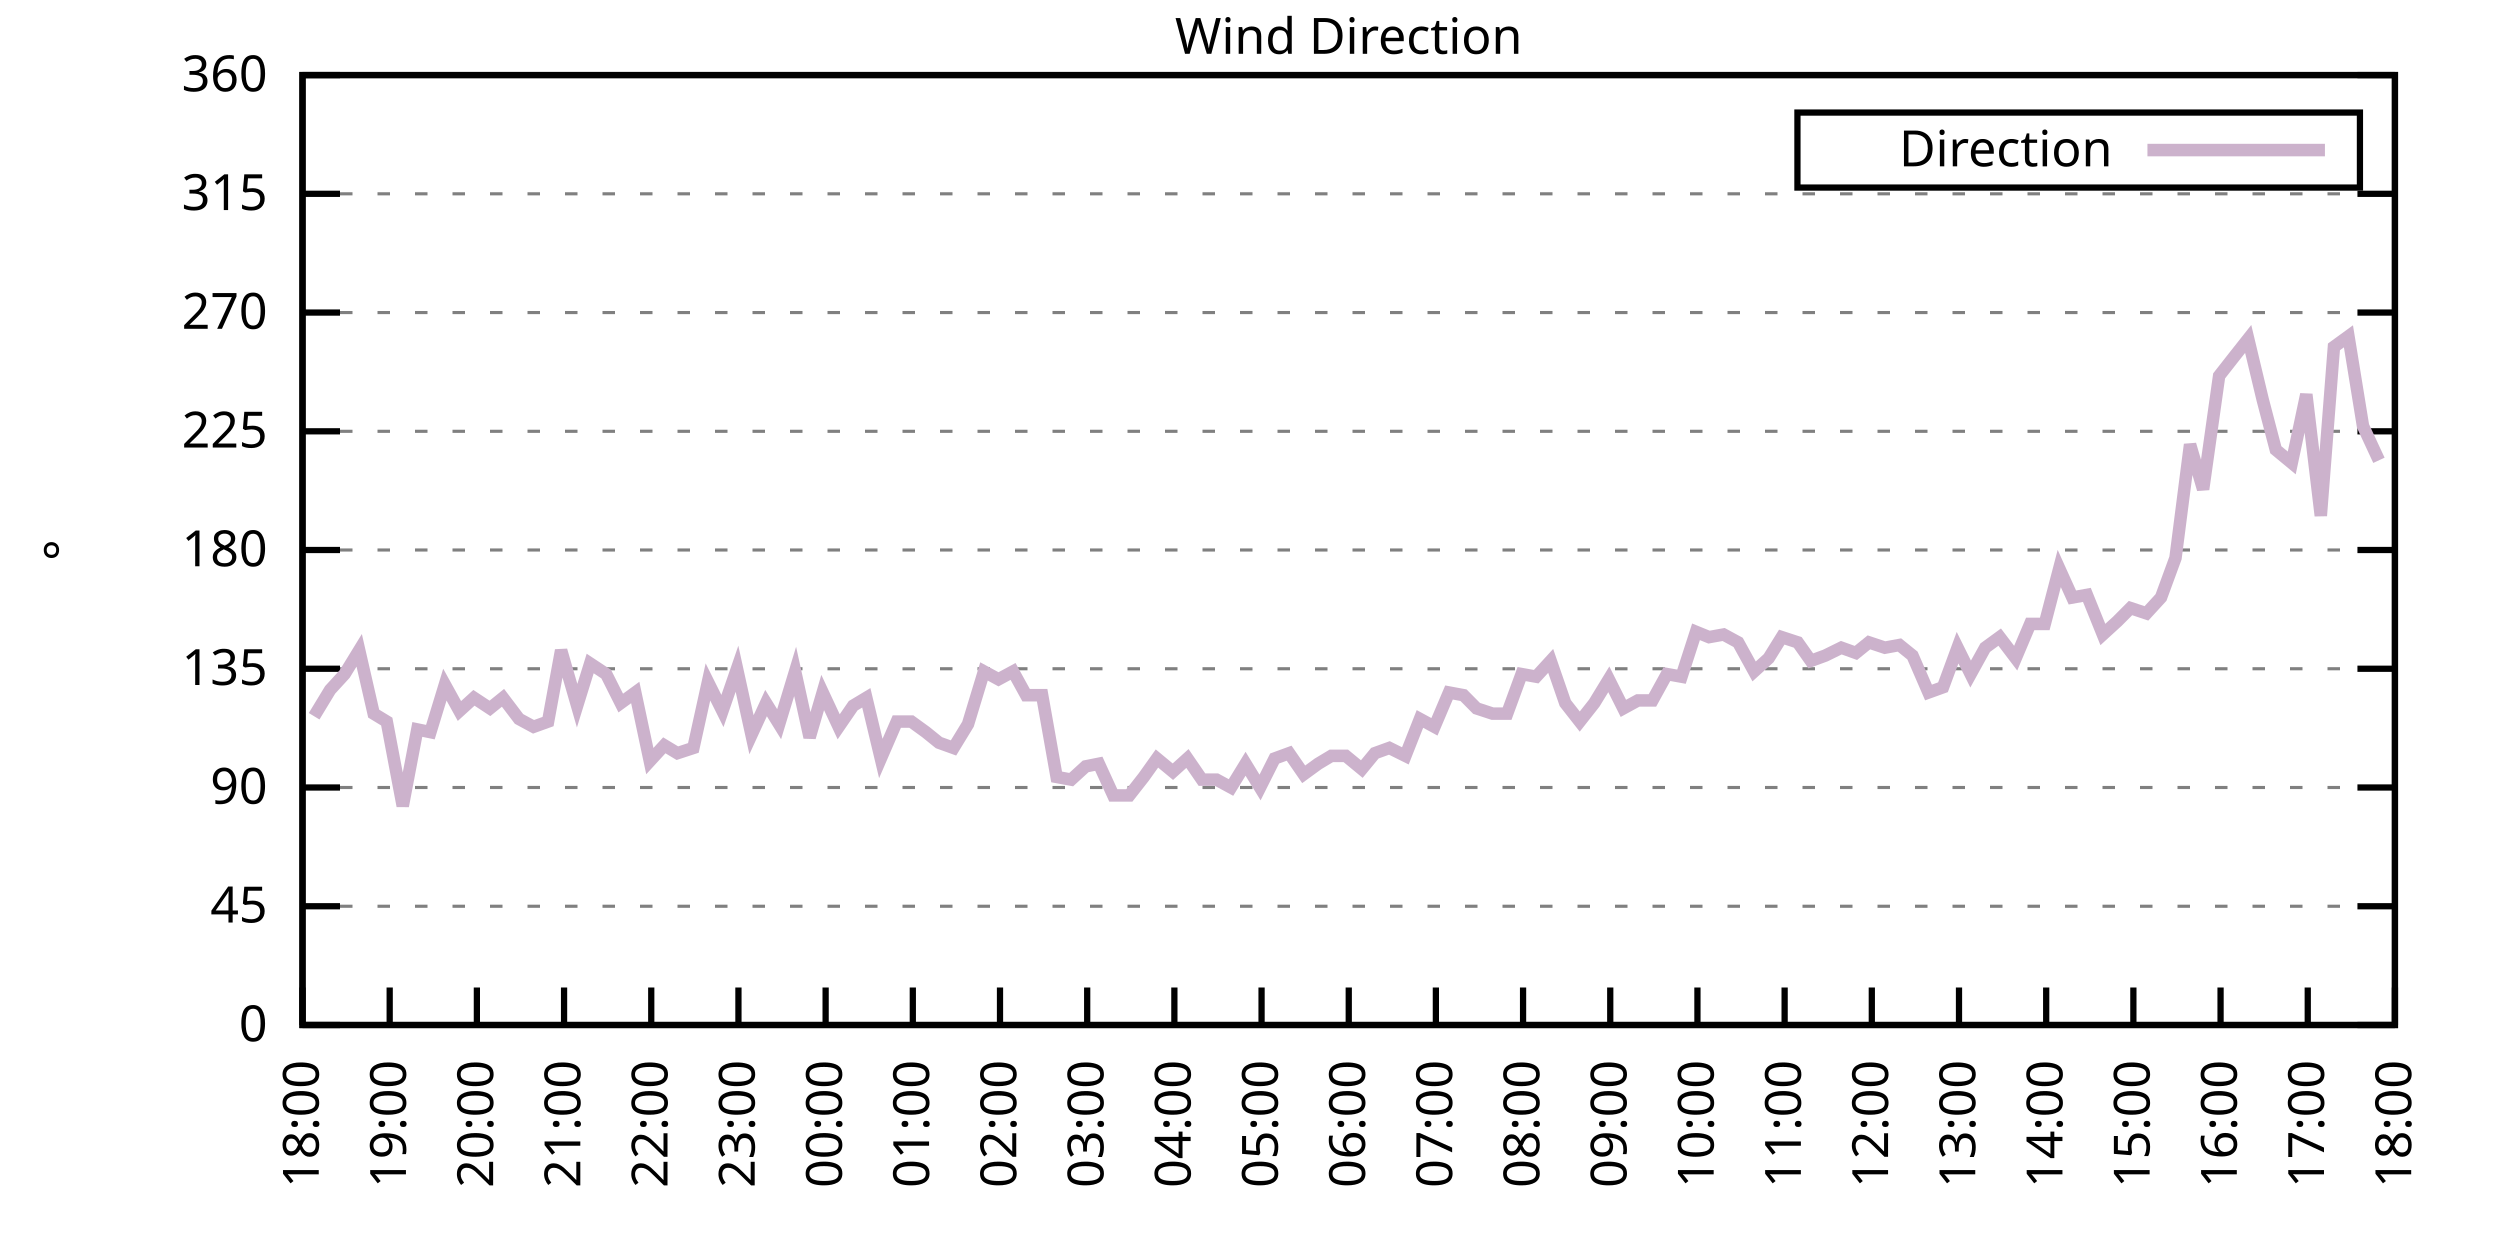
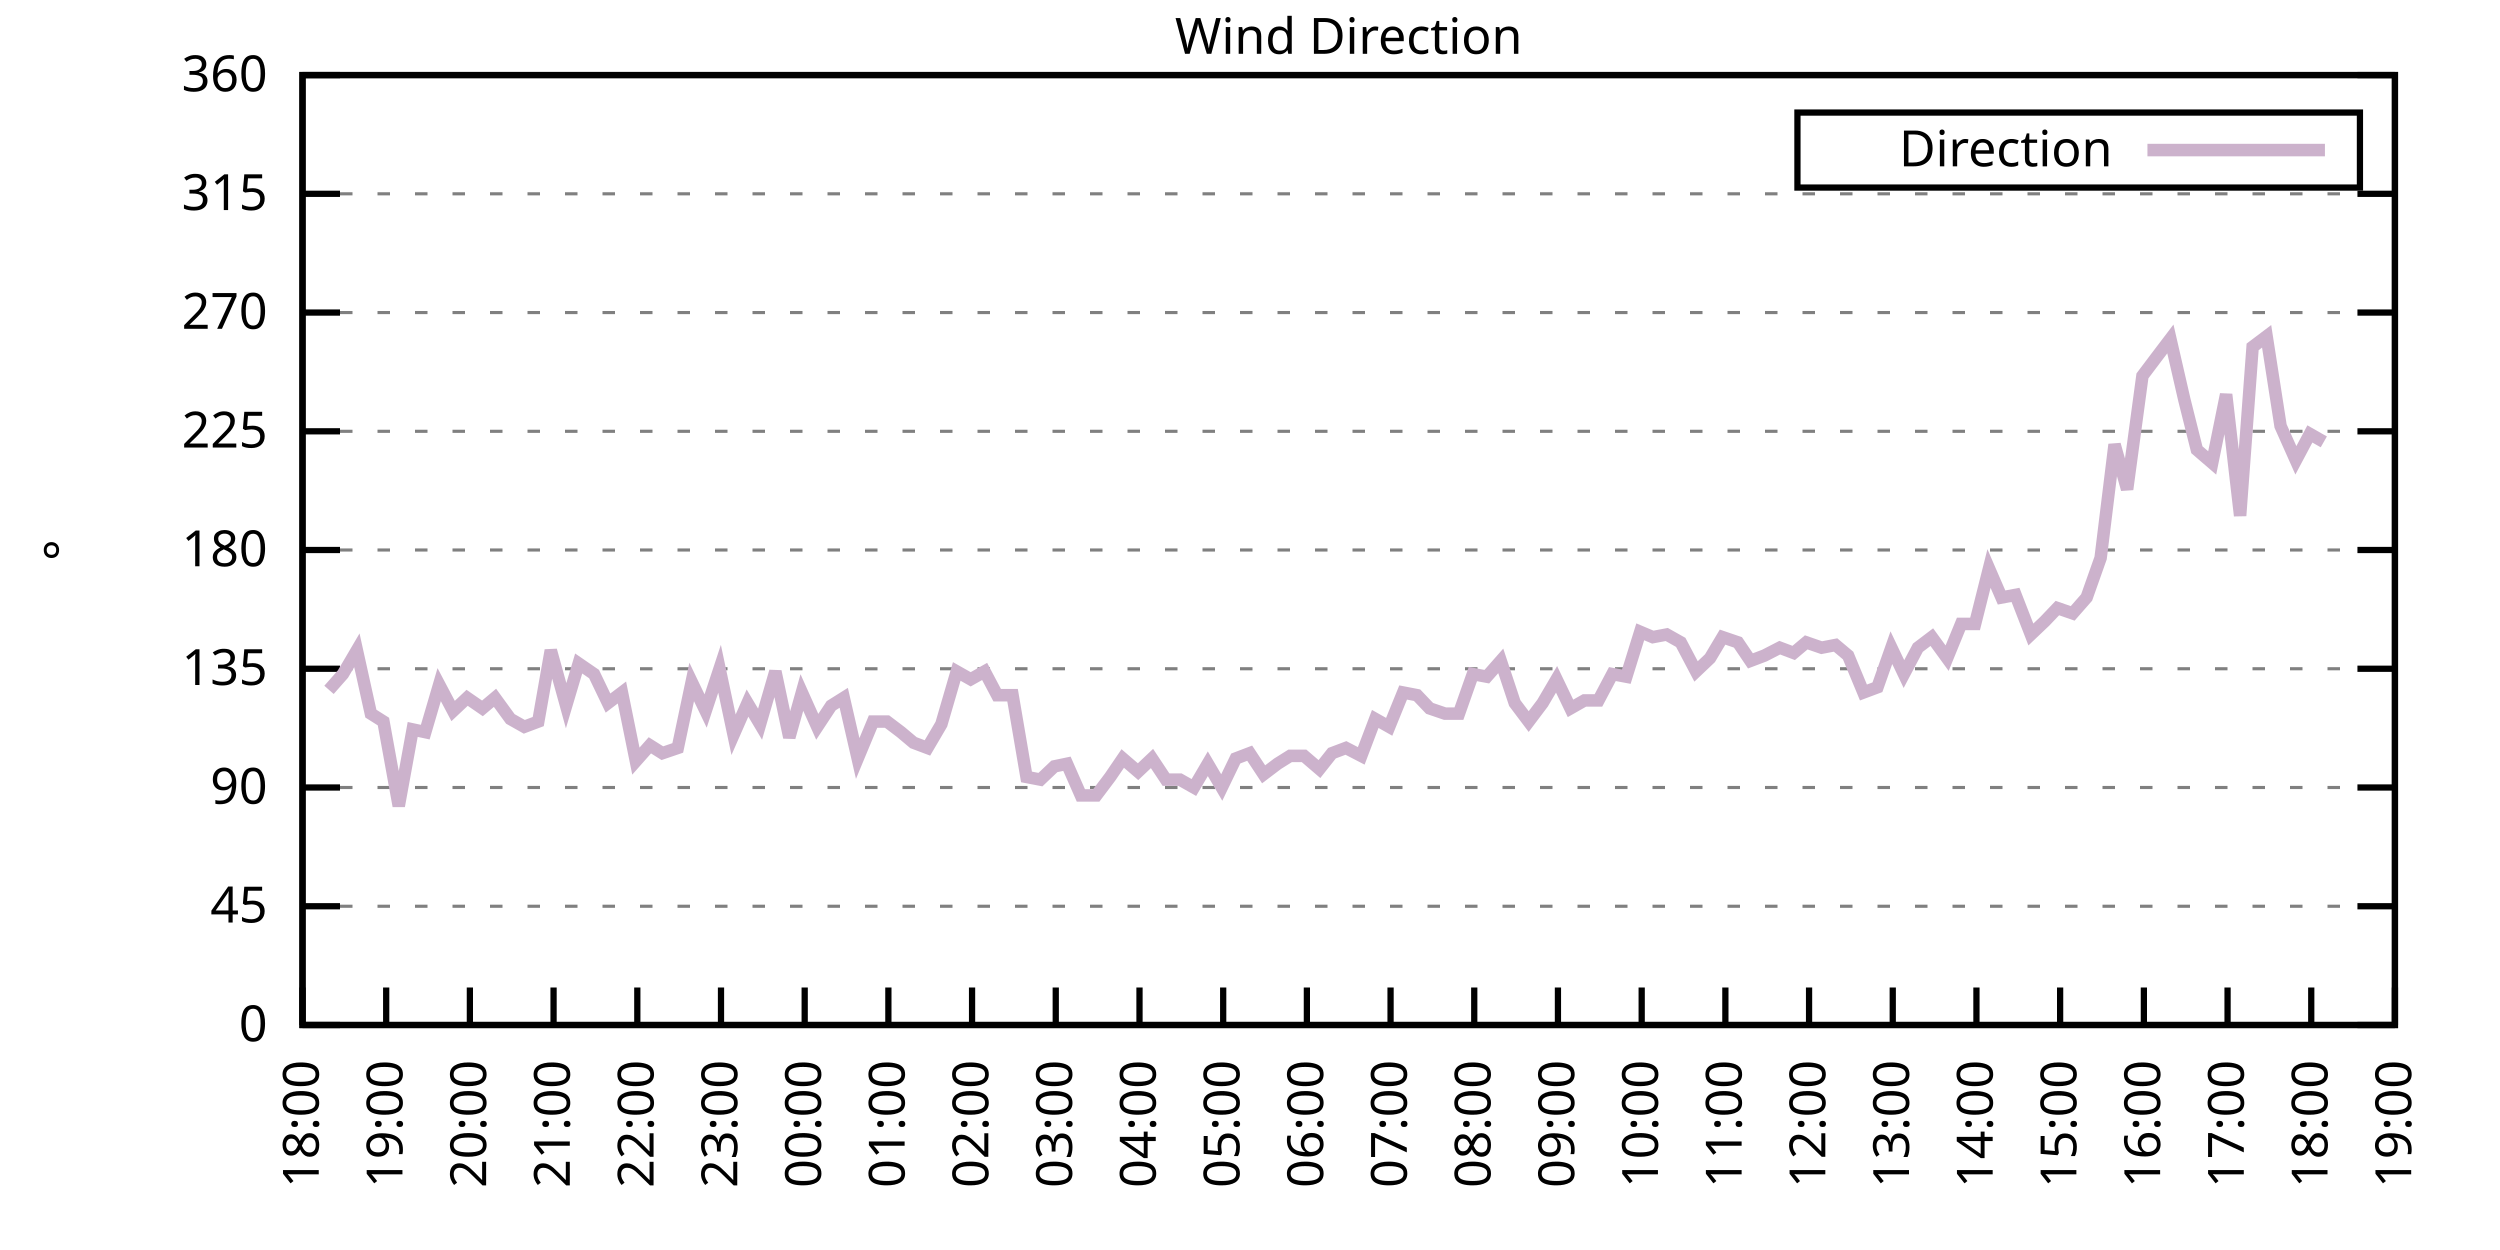
<svg xmlns="http://www.w3.org/2000/svg" xmlns:xlink="http://www.w3.org/1999/xlink" width="400" height="200" viewBox="0 0 400 200">
  <g id="gnuplot_canvas">
    <rect x="0" y="0" width="400" height="200" fill="none" />
    <defs>
      <circle id="gpDot" r="0.5" stroke-width="0.5" stroke="currentColor" />
      <path id="gpPt0" stroke-width="0.333" stroke="currentColor" d="M-1,0 h2 M0,-1 v2" />
      <path id="gpPt1" stroke-width="0.333" stroke="currentColor" d="M-1,-1 L1,1 M1,-1 L-1,1" />
      <path id="gpPt2" stroke-width="0.333" stroke="currentColor" d="M-1,0 L1,0 M0,-1 L0,1 M-1,-1 L1,1 M-1,1 L1,-1" />
      <rect id="gpPt3" stroke-width="0.333" stroke="currentColor" x="-1" y="-1" width="2" height="2" />
      <rect id="gpPt4" stroke-width="0.333" stroke="currentColor" fill="currentColor" x="-1" y="-1" width="2" height="2" />
      <circle id="gpPt5" stroke-width="0.333" stroke="currentColor" cx="0" cy="0" r="1" />
      <use xlink:href="#gpPt5" id="gpPt6" fill="currentColor" stroke="none" />
      <path id="gpPt7" stroke-width="0.333" stroke="currentColor" d="M0,-1.33 L-1.33,0.67 L1.33,0.67 z" />
      <use xlink:href="#gpPt7" id="gpPt8" fill="currentColor" stroke="none" />
      <use xlink:href="#gpPt7" id="gpPt9" stroke="currentColor" transform="rotate(180)" />
      <use xlink:href="#gpPt9" id="gpPt10" fill="currentColor" stroke="none" />
      <use xlink:href="#gpPt3" id="gpPt11" stroke="currentColor" transform="rotate(45)" />
      <use xlink:href="#gpPt11" id="gpPt12" fill="currentColor" stroke="none" />
      <path id="gpPt13" stroke-width="0.333" stroke="currentColor" d="M0,1.330 L1.265,0.411 L0.782,-1.067 L-0.782,-1.076 L-1.265,0.411 z" />
      <use xlink:href="#gpPt13" id="gpPt14" fill="currentColor" stroke="none" />
      <filter id="textbox" filterUnits="objectBoundingBox" x="0" y="0" height="1" width="1">
        <feFlood flood-color="white" flood-opacity="1" result="bgnd" />
        <feComposite in="SourceGraphic" in2="bgnd" operator="atop" />
      </filter>
      <filter id="greybox" filterUnits="objectBoundingBox" x="0" y="0" height="1" width="1">
        <feFlood flood-color="lightgrey" flood-opacity="1" result="grey" />
        <feComposite in="SourceGraphic" in2="grey" operator="atop" />
      </filter>
    </defs>
    <g fill="none" color="white" stroke="currentColor" stroke-width="1.00" stroke-linecap="butt" stroke-linejoin="miter">
</g>
    <g fill="none" color="black" stroke="currentColor" stroke-width="1.00" stroke-linecap="butt" stroke-linejoin="miter">
      <g stroke="none" shape-rendering="crispEdges">
        <polygon fill="rgb(255, 255, 255)" points="48.40,164.00 383.18,164.00 383.18,12.02 48.40,12.02 " />
      </g>
    </g>
    <g fill="none" color="black" stroke="currentColor" stroke-width="1.00" stroke-linecap="butt" stroke-linejoin="miter">
</g>
    <g fill="none" color="black" stroke="black" stroke-width="0.50" stroke-linecap="butt" stroke-linejoin="miter">
</g>
    <g fill="none" color="gray" stroke="currentColor" stroke-width="0.50" stroke-linecap="butt" stroke-linejoin="miter">
      <path stroke="gray" stroke-dasharray="2,4" class="gridline" d="M48.40,164.00 L383.19,164.00  " />
    </g>
    <g fill="none" color="gray" stroke="gray" stroke-width="1.00" stroke-linecap="butt" stroke-linejoin="miter">
</g>
    <g fill="none" color="black" stroke="currentColor" stroke-width="1.00" stroke-linecap="butt" stroke-linejoin="miter">
      <path stroke="black" d="M48.40,164.00 L54.40,164.00 M383.19,164.00 L377.19,164.00  " />
      <g transform="translate(42.80,166.60)" stroke="none" fill="black" font-family="Sans" font-size="8.00" text-anchor="end">
        <text>
          <tspan font-family="Sans"> 0</tspan>
        </text>
      </g>
    </g>
    <g fill="none" color="black" stroke="currentColor" stroke-width="1.00" stroke-linecap="butt" stroke-linejoin="miter">
</g>
    <g fill="none" color="black" stroke="black" stroke-width="0.50" stroke-linecap="butt" stroke-linejoin="miter">
</g>
    <g fill="none" color="gray" stroke="currentColor" stroke-width="0.50" stroke-linecap="butt" stroke-linejoin="miter">
      <path stroke="gray" stroke-dasharray="2,4" class="gridline" d="M48.40,145.00 L383.19,145.00  " />
    </g>
    <g fill="none" color="gray" stroke="gray" stroke-width="1.00" stroke-linecap="butt" stroke-linejoin="miter">
</g>
    <g fill="none" color="black" stroke="currentColor" stroke-width="1.00" stroke-linecap="butt" stroke-linejoin="miter">
      <path stroke="black" d="M48.40,145.00 L54.40,145.00 M383.19,145.00 L377.19,145.00  " />
      <g transform="translate(42.80,147.60)" stroke="none" fill="black" font-family="Sans" font-size="8.00" text-anchor="end">
        <text>
          <tspan font-family="Sans"> 45</tspan>
        </text>
      </g>
    </g>
    <g fill="none" color="black" stroke="currentColor" stroke-width="1.00" stroke-linecap="butt" stroke-linejoin="miter">
</g>
    <g fill="none" color="black" stroke="black" stroke-width="0.50" stroke-linecap="butt" stroke-linejoin="miter">
</g>
    <g fill="none" color="gray" stroke="currentColor" stroke-width="0.50" stroke-linecap="butt" stroke-linejoin="miter">
      <path stroke="gray" stroke-dasharray="2,4" class="gridline" d="M48.40,126.00 L383.19,126.00  " />
    </g>
    <g fill="none" color="gray" stroke="gray" stroke-width="1.00" stroke-linecap="butt" stroke-linejoin="miter">
</g>
    <g fill="none" color="black" stroke="currentColor" stroke-width="1.00" stroke-linecap="butt" stroke-linejoin="miter">
      <path stroke="black" d="M48.40,126.00 L54.40,126.00 M383.19,126.00 L377.19,126.00  " />
      <g transform="translate(42.80,128.60)" stroke="none" fill="black" font-family="Sans" font-size="8.00" text-anchor="end">
        <text>
          <tspan font-family="Sans"> 90</tspan>
        </text>
      </g>
    </g>
    <g fill="none" color="black" stroke="currentColor" stroke-width="1.00" stroke-linecap="butt" stroke-linejoin="miter">
</g>
    <g fill="none" color="black" stroke="black" stroke-width="0.50" stroke-linecap="butt" stroke-linejoin="miter">
</g>
    <g fill="none" color="gray" stroke="currentColor" stroke-width="0.50" stroke-linecap="butt" stroke-linejoin="miter">
      <path stroke="gray" stroke-dasharray="2,4" class="gridline" d="M48.40,107.00 L383.19,107.00  " />
    </g>
    <g fill="none" color="gray" stroke="gray" stroke-width="1.00" stroke-linecap="butt" stroke-linejoin="miter">
</g>
    <g fill="none" color="black" stroke="currentColor" stroke-width="1.00" stroke-linecap="butt" stroke-linejoin="miter">
      <path stroke="black" d="M48.40,107.00 L54.40,107.00 M383.19,107.00 L377.19,107.00  " />
      <g transform="translate(42.80,109.60)" stroke="none" fill="black" font-family="Sans" font-size="8.00" text-anchor="end">
        <text>
          <tspan font-family="Sans"> 135</tspan>
        </text>
      </g>
    </g>
    <g fill="none" color="black" stroke="currentColor" stroke-width="1.00" stroke-linecap="butt" stroke-linejoin="miter">
</g>
    <g fill="none" color="black" stroke="black" stroke-width="0.50" stroke-linecap="butt" stroke-linejoin="miter">
</g>
    <g fill="none" color="gray" stroke="currentColor" stroke-width="0.50" stroke-linecap="butt" stroke-linejoin="miter">
      <path stroke="gray" stroke-dasharray="2,4" class="gridline" d="M48.40,88.00 L383.19,88.00  " />
    </g>
    <g fill="none" color="gray" stroke="gray" stroke-width="1.00" stroke-linecap="butt" stroke-linejoin="miter">
</g>
    <g fill="none" color="black" stroke="currentColor" stroke-width="1.00" stroke-linecap="butt" stroke-linejoin="miter">
      <path stroke="black" d="M48.40,88.00 L54.40,88.00 M383.19,88.00 L377.19,88.00  " />
      <g transform="translate(42.80,90.60)" stroke="none" fill="black" font-family="Sans" font-size="8.00" text-anchor="end">
        <text>
          <tspan font-family="Sans"> 180</tspan>
        </text>
      </g>
    </g>
    <g fill="none" color="black" stroke="currentColor" stroke-width="1.00" stroke-linecap="butt" stroke-linejoin="miter">
</g>
    <g fill="none" color="black" stroke="black" stroke-width="0.50" stroke-linecap="butt" stroke-linejoin="miter">
</g>
    <g fill="none" color="gray" stroke="currentColor" stroke-width="0.50" stroke-linecap="butt" stroke-linejoin="miter">
      <path stroke="gray" stroke-dasharray="2,4" class="gridline" d="M48.40,69.01 L383.19,69.01  " />
    </g>
    <g fill="none" color="gray" stroke="gray" stroke-width="1.00" stroke-linecap="butt" stroke-linejoin="miter">
</g>
    <g fill="none" color="black" stroke="currentColor" stroke-width="1.00" stroke-linecap="butt" stroke-linejoin="miter">
      <path stroke="black" d="M48.40,69.01 L54.40,69.01 M383.19,69.01 L377.19,69.01  " />
      <g transform="translate(42.80,71.61)" stroke="none" fill="black" font-family="Sans" font-size="8.00" text-anchor="end">
        <text>
          <tspan font-family="Sans"> 225</tspan>
        </text>
      </g>
    </g>
    <g fill="none" color="black" stroke="currentColor" stroke-width="1.00" stroke-linecap="butt" stroke-linejoin="miter">
</g>
    <g fill="none" color="black" stroke="black" stroke-width="0.50" stroke-linecap="butt" stroke-linejoin="miter">
</g>
    <g fill="none" color="gray" stroke="currentColor" stroke-width="0.50" stroke-linecap="butt" stroke-linejoin="miter">
      <path stroke="gray" stroke-dasharray="2,4" class="gridline" d="M48.40,50.01 L383.19,50.01  " />
    </g>
    <g fill="none" color="gray" stroke="gray" stroke-width="1.00" stroke-linecap="butt" stroke-linejoin="miter">
</g>
    <g fill="none" color="black" stroke="currentColor" stroke-width="1.00" stroke-linecap="butt" stroke-linejoin="miter">
      <path stroke="black" d="M48.40,50.01 L54.40,50.01 M383.19,50.01 L377.19,50.01  " />
      <g transform="translate(42.80,52.61)" stroke="none" fill="black" font-family="Sans" font-size="8.00" text-anchor="end">
        <text>
          <tspan font-family="Sans"> 270</tspan>
        </text>
      </g>
    </g>
    <g fill="none" color="black" stroke="currentColor" stroke-width="1.00" stroke-linecap="butt" stroke-linejoin="miter">
</g>
    <g fill="none" color="black" stroke="black" stroke-width="0.50" stroke-linecap="butt" stroke-linejoin="miter">
</g>
    <g fill="none" color="gray" stroke="currentColor" stroke-width="0.50" stroke-linecap="butt" stroke-linejoin="miter">
      <path stroke="gray" stroke-dasharray="2,4" class="gridline" d="M48.40,31.01 L383.19,31.01  " />
    </g>
    <g fill="none" color="gray" stroke="gray" stroke-width="1.00" stroke-linecap="butt" stroke-linejoin="miter">
</g>
    <g fill="none" color="black" stroke="currentColor" stroke-width="1.00" stroke-linecap="butt" stroke-linejoin="miter">
      <path stroke="black" d="M48.40,31.01 L54.40,31.01 M383.19,31.01 L377.19,31.01  " />
      <g transform="translate(42.80,33.61)" stroke="none" fill="black" font-family="Sans" font-size="8.00" text-anchor="end">
        <text>
          <tspan font-family="Sans"> 315</tspan>
        </text>
      </g>
    </g>
    <g fill="none" color="black" stroke="currentColor" stroke-width="1.00" stroke-linecap="butt" stroke-linejoin="miter">
</g>
    <g fill="none" color="black" stroke="black" stroke-width="0.50" stroke-linecap="butt" stroke-linejoin="miter">
</g>
    <g fill="none" color="gray" stroke="currentColor" stroke-width="0.50" stroke-linecap="butt" stroke-linejoin="miter">
      <path stroke="gray" stroke-dasharray="2,4" class="gridline" d="M48.40,12.01 L383.19,12.01  " />
    </g>
    <g fill="none" color="gray" stroke="gray" stroke-width="1.00" stroke-linecap="butt" stroke-linejoin="miter">
</g>
    <g fill="none" color="black" stroke="currentColor" stroke-width="1.00" stroke-linecap="butt" stroke-linejoin="miter">
      <path stroke="black" d="M48.40,12.01 L54.40,12.01 M383.19,12.01 L377.19,12.01  " />
      <g transform="translate(42.80,14.61)" stroke="none" fill="black" font-family="Sans" font-size="8.00" text-anchor="end">
        <text>
          <tspan font-family="Sans"> 360</tspan>
        </text>
      </g>
    </g>
    <g fill="none" color="black" stroke="currentColor" stroke-width="1.00" stroke-linecap="butt" stroke-linejoin="miter">
      <path stroke="black" d="M48.40,164.00 L48.40,158.00  " />
      <g transform="translate(51.00,169.60) rotate(270.00)" stroke="none" fill="black" font-family="Sans" font-size="8.00" text-anchor="end">
        <text>
          <tspan font-family="Sans">18:00</tspan>
        </text>
      </g>
    </g>
    <g fill="none" color="black" stroke="currentColor" stroke-width="1.00" stroke-linecap="butt" stroke-linejoin="miter">
-       <path stroke="black" d="M62.35,164.00 L62.35,158.00  " />
-       <g transform="translate(64.95,169.60) rotate(270.00)" stroke="none" fill="black" font-family="Sans" font-size="8.00" text-anchor="end">
+       <path stroke="black" d="M61.79,164.00 L61.79,158.00  " />
+       <g transform="translate(64.39,169.60) rotate(270.00)" stroke="none" fill="black" font-family="Sans" font-size="8.00" text-anchor="end">
        <text>
          <tspan font-family="Sans">19:00</tspan>
        </text>
      </g>
    </g>
    <g fill="none" color="black" stroke="currentColor" stroke-width="1.00" stroke-linecap="butt" stroke-linejoin="miter">
-       <path stroke="black" d="M76.30,164.00 L76.30,158.00  " />
-       <g transform="translate(78.90,169.60) rotate(270.00)" stroke="none" fill="black" font-family="Sans" font-size="8.00" text-anchor="end">
+       <path stroke="black" d="M75.18,164.00 L75.18,158.00  " />
+       <g transform="translate(77.78,169.60) rotate(270.00)" stroke="none" fill="black" font-family="Sans" font-size="8.00" text-anchor="end">
        <text>
          <tspan font-family="Sans">20:00</tspan>
        </text>
      </g>
    </g>
    <g fill="none" color="black" stroke="currentColor" stroke-width="1.00" stroke-linecap="butt" stroke-linejoin="miter">
-       <path stroke="black" d="M90.25,164.00 L90.25,158.00  " />
-       <g transform="translate(92.85,169.60) rotate(270.00)" stroke="none" fill="black" font-family="Sans" font-size="8.00" text-anchor="end">
+       <path stroke="black" d="M88.57,164.00 L88.57,158.00  " />
+       <g transform="translate(91.17,169.60) rotate(270.00)" stroke="none" fill="black" font-family="Sans" font-size="8.00" text-anchor="end">
        <text>
          <tspan font-family="Sans">21:00</tspan>
        </text>
      </g>
    </g>
    <g fill="none" color="black" stroke="currentColor" stroke-width="1.00" stroke-linecap="butt" stroke-linejoin="miter">
-       <path stroke="black" d="M104.20,164.00 L104.20,158.00  " />
-       <g transform="translate(106.80,169.60) rotate(270.00)" stroke="none" fill="black" font-family="Sans" font-size="8.00" text-anchor="end">
+       <path stroke="black" d="M101.97,164.00 L101.97,158.00  " />
+       <g transform="translate(104.57,169.60) rotate(270.00)" stroke="none" fill="black" font-family="Sans" font-size="8.00" text-anchor="end">
        <text>
          <tspan font-family="Sans">22:00</tspan>
        </text>
      </g>
    </g>
    <g fill="none" color="black" stroke="currentColor" stroke-width="1.00" stroke-linecap="butt" stroke-linejoin="miter">
-       <path stroke="black" d="M118.15,164.00 L118.15,158.00  " />
-       <g transform="translate(120.75,169.60) rotate(270.00)" stroke="none" fill="black" font-family="Sans" font-size="8.00" text-anchor="end">
+       <path stroke="black" d="M115.36,164.00 L115.36,158.00  " />
+       <g transform="translate(117.96,169.60) rotate(270.00)" stroke="none" fill="black" font-family="Sans" font-size="8.00" text-anchor="end">
        <text>
          <tspan font-family="Sans">23:00</tspan>
        </text>
      </g>
    </g>
    <g fill="none" color="black" stroke="currentColor" stroke-width="1.00" stroke-linecap="butt" stroke-linejoin="miter">
-       <path stroke="black" d="M132.10,164.00 L132.10,158.00  " />
-       <g transform="translate(134.70,169.60) rotate(270.00)" stroke="none" fill="black" font-family="Sans" font-size="8.00" text-anchor="end">
+       <path stroke="black" d="M128.75,164.00 L128.75,158.00  " />
+       <g transform="translate(131.35,169.60) rotate(270.00)" stroke="none" fill="black" font-family="Sans" font-size="8.00" text-anchor="end">
        <text>
          <tspan font-family="Sans">00:00</tspan>
        </text>
      </g>
    </g>
    <g fill="none" color="black" stroke="currentColor" stroke-width="1.00" stroke-linecap="butt" stroke-linejoin="miter">
-       <path stroke="black" d="M146.05,164.00 L146.05,158.00  " />
-       <g transform="translate(148.65,169.60) rotate(270.00)" stroke="none" fill="black" font-family="Sans" font-size="8.00" text-anchor="end">
+       <path stroke="black" d="M142.14,164.00 L142.14,158.00  " />
+       <g transform="translate(144.74,169.60) rotate(270.00)" stroke="none" fill="black" font-family="Sans" font-size="8.00" text-anchor="end">
        <text>
          <tspan font-family="Sans">01:00</tspan>
        </text>
      </g>
    </g>
    <g fill="none" color="black" stroke="currentColor" stroke-width="1.00" stroke-linecap="butt" stroke-linejoin="miter">
-       <path stroke="black" d="M160.00,164.00 L160.00,158.00  " />
-       <g transform="translate(162.60,169.60) rotate(270.00)" stroke="none" fill="black" font-family="Sans" font-size="8.00" text-anchor="end">
+       <path stroke="black" d="M155.53,164.00 L155.53,158.00  " />
+       <g transform="translate(158.13,169.60) rotate(270.00)" stroke="none" fill="black" font-family="Sans" font-size="8.00" text-anchor="end">
        <text>
          <tspan font-family="Sans">02:00</tspan>
        </text>
      </g>
    </g>
    <g fill="none" color="black" stroke="currentColor" stroke-width="1.00" stroke-linecap="butt" stroke-linejoin="miter">
-       <path stroke="black" d="M173.95,164.00 L173.95,158.00  " />
-       <g transform="translate(176.55,169.60) rotate(270.00)" stroke="none" fill="black" font-family="Sans" font-size="8.00" text-anchor="end">
+       <path stroke="black" d="M168.92,164.00 L168.92,158.00  " />
+       <g transform="translate(171.52,169.60) rotate(270.00)" stroke="none" fill="black" font-family="Sans" font-size="8.00" text-anchor="end">
        <text>
          <tspan font-family="Sans">03:00</tspan>
        </text>
      </g>
    </g>
    <g fill="none" color="black" stroke="currentColor" stroke-width="1.00" stroke-linecap="butt" stroke-linejoin="miter">
-       <path stroke="black" d="M187.90,164.00 L187.90,158.00  " />
-       <g transform="translate(190.50,169.60) rotate(270.00)" stroke="none" fill="black" font-family="Sans" font-size="8.00" text-anchor="end">
+       <path stroke="black" d="M182.32,164.00 L182.32,158.00  " />
+       <g transform="translate(184.92,169.60) rotate(270.00)" stroke="none" fill="black" font-family="Sans" font-size="8.00" text-anchor="end">
        <text>
          <tspan font-family="Sans">04:00</tspan>
        </text>
      </g>
    </g>
    <g fill="none" color="black" stroke="currentColor" stroke-width="1.00" stroke-linecap="butt" stroke-linejoin="miter">
-       <path stroke="black" d="M201.85,164.00 L201.85,158.00  " />
-       <g transform="translate(204.45,169.60) rotate(270.00)" stroke="none" fill="black" font-family="Sans" font-size="8.00" text-anchor="end">
+       <path stroke="black" d="M195.71,164.00 L195.71,158.00  " />
+       <g transform="translate(198.31,169.60) rotate(270.00)" stroke="none" fill="black" font-family="Sans" font-size="8.00" text-anchor="end">
        <text>
          <tspan font-family="Sans">05:00</tspan>
        </text>
      </g>
    </g>
    <g fill="none" color="black" stroke="currentColor" stroke-width="1.00" stroke-linecap="butt" stroke-linejoin="miter">
-       <path stroke="black" d="M215.80,164.00 L215.80,158.00  " />
-       <g transform="translate(218.40,169.60) rotate(270.00)" stroke="none" fill="black" font-family="Sans" font-size="8.00" text-anchor="end">
+       <path stroke="black" d="M209.10,164.00 L209.10,158.00  " />
+       <g transform="translate(211.70,169.60) rotate(270.00)" stroke="none" fill="black" font-family="Sans" font-size="8.00" text-anchor="end">
        <text>
          <tspan font-family="Sans">06:00</tspan>
        </text>
      </g>
    </g>
    <g fill="none" color="black" stroke="currentColor" stroke-width="1.00" stroke-linecap="butt" stroke-linejoin="miter">
-       <path stroke="black" d="M229.74,164.00 L229.74,158.00  " />
-       <g transform="translate(232.34,169.60) rotate(270.00)" stroke="none" fill="black" font-family="Sans" font-size="8.00" text-anchor="end">
+       <path stroke="black" d="M222.49,164.00 L222.49,158.00  " />
+       <g transform="translate(225.09,169.60) rotate(270.00)" stroke="none" fill="black" font-family="Sans" font-size="8.00" text-anchor="end">
        <text>
          <tspan font-family="Sans">07:00</tspan>
        </text>
      </g>
    </g>
    <g fill="none" color="black" stroke="currentColor" stroke-width="1.00" stroke-linecap="butt" stroke-linejoin="miter">
-       <path stroke="black" d="M243.69,164.00 L243.69,158.00  " />
-       <g transform="translate(246.29,169.60) rotate(270.00)" stroke="none" fill="black" font-family="Sans" font-size="8.00" text-anchor="end">
+       <path stroke="black" d="M235.88,164.00 L235.88,158.00  " />
+       <g transform="translate(238.48,169.60) rotate(270.00)" stroke="none" fill="black" font-family="Sans" font-size="8.00" text-anchor="end">
        <text>
          <tspan font-family="Sans">08:00</tspan>
        </text>
      </g>
    </g>
    <g fill="none" color="black" stroke="currentColor" stroke-width="1.00" stroke-linecap="butt" stroke-linejoin="miter">
-       <path stroke="black" d="M257.64,164.00 L257.64,158.00  " />
-       <g transform="translate(260.24,169.60) rotate(270.00)" stroke="none" fill="black" font-family="Sans" font-size="8.00" text-anchor="end">
+       <path stroke="black" d="M249.27,164.00 L249.27,158.00  " />
+       <g transform="translate(251.87,169.60) rotate(270.00)" stroke="none" fill="black" font-family="Sans" font-size="8.00" text-anchor="end">
        <text>
          <tspan font-family="Sans">09:00</tspan>
        </text>
      </g>
    </g>
    <g fill="none" color="black" stroke="currentColor" stroke-width="1.00" stroke-linecap="butt" stroke-linejoin="miter">
-       <path stroke="black" d="M271.59,164.00 L271.59,158.00  " />
-       <g transform="translate(274.19,169.60) rotate(270.00)" stroke="none" fill="black" font-family="Sans" font-size="8.00" text-anchor="end">
+       <path stroke="black" d="M262.67,164.00 L262.67,158.00  " />
+       <g transform="translate(265.27,169.60) rotate(270.00)" stroke="none" fill="black" font-family="Sans" font-size="8.00" text-anchor="end">
        <text>
          <tspan font-family="Sans">10:00</tspan>
        </text>
      </g>
    </g>
    <g fill="none" color="black" stroke="currentColor" stroke-width="1.00" stroke-linecap="butt" stroke-linejoin="miter">
-       <path stroke="black" d="M285.54,164.00 L285.54,158.00  " />
-       <g transform="translate(288.14,169.60) rotate(270.00)" stroke="none" fill="black" font-family="Sans" font-size="8.00" text-anchor="end">
+       <path stroke="black" d="M276.06,164.00 L276.06,158.00  " />
+       <g transform="translate(278.66,169.60) rotate(270.00)" stroke="none" fill="black" font-family="Sans" font-size="8.00" text-anchor="end">
        <text>
          <tspan font-family="Sans">11:00</tspan>
        </text>
      </g>
    </g>
    <g fill="none" color="black" stroke="currentColor" stroke-width="1.00" stroke-linecap="butt" stroke-linejoin="miter">
-       <path stroke="black" d="M299.49,164.00 L299.49,158.00  " />
-       <g transform="translate(302.09,169.60) rotate(270.00)" stroke="none" fill="black" font-family="Sans" font-size="8.00" text-anchor="end">
+       <path stroke="black" d="M289.45,164.00 L289.45,158.00  " />
+       <g transform="translate(292.05,169.60) rotate(270.00)" stroke="none" fill="black" font-family="Sans" font-size="8.00" text-anchor="end">
        <text>
          <tspan font-family="Sans">12:00</tspan>
        </text>
      </g>
    </g>
    <g fill="none" color="black" stroke="currentColor" stroke-width="1.00" stroke-linecap="butt" stroke-linejoin="miter">
-       <path stroke="black" d="M313.44,164.00 L313.44,158.00  " />
-       <g transform="translate(316.04,169.60) rotate(270.00)" stroke="none" fill="black" font-family="Sans" font-size="8.00" text-anchor="end">
+       <path stroke="black" d="M302.84,164.00 L302.84,158.00  " />
+       <g transform="translate(305.44,169.60) rotate(270.00)" stroke="none" fill="black" font-family="Sans" font-size="8.00" text-anchor="end">
        <text>
          <tspan font-family="Sans">13:00</tspan>
        </text>
      </g>
    </g>
    <g fill="none" color="black" stroke="currentColor" stroke-width="1.00" stroke-linecap="butt" stroke-linejoin="miter">
-       <path stroke="black" d="M327.39,164.00 L327.39,158.00  " />
-       <g transform="translate(329.99,169.60) rotate(270.00)" stroke="none" fill="black" font-family="Sans" font-size="8.00" text-anchor="end">
+       <path stroke="black" d="M316.23,164.00 L316.23,158.00  " />
+       <g transform="translate(318.83,169.60) rotate(270.00)" stroke="none" fill="black" font-family="Sans" font-size="8.00" text-anchor="end">
        <text>
          <tspan font-family="Sans">14:00</tspan>
        </text>
      </g>
    </g>
    <g fill="none" color="black" stroke="currentColor" stroke-width="1.00" stroke-linecap="butt" stroke-linejoin="miter">
-       <path stroke="black" d="M341.34,164.00 L341.34,158.00  " />
-       <g transform="translate(343.94,169.60) rotate(270.00)" stroke="none" fill="black" font-family="Sans" font-size="8.00" text-anchor="end">
+       <path stroke="black" d="M329.62,164.00 L329.62,158.00  " />
+       <g transform="translate(332.22,169.60) rotate(270.00)" stroke="none" fill="black" font-family="Sans" font-size="8.00" text-anchor="end">
        <text>
          <tspan font-family="Sans">15:00</tspan>
        </text>
      </g>
    </g>
    <g fill="none" color="black" stroke="currentColor" stroke-width="1.00" stroke-linecap="butt" stroke-linejoin="miter">
-       <path stroke="black" d="M355.29,164.00 L355.29,158.00  " />
-       <g transform="translate(357.89,169.60) rotate(270.00)" stroke="none" fill="black" font-family="Sans" font-size="8.00" text-anchor="end">
+       <path stroke="black" d="M343.02,164.00 L343.02,158.00  " />
+       <g transform="translate(345.62,169.60) rotate(270.00)" stroke="none" fill="black" font-family="Sans" font-size="8.00" text-anchor="end">
        <text>
          <tspan font-family="Sans">16:00</tspan>
        </text>
      </g>
    </g>
    <g fill="none" color="black" stroke="currentColor" stroke-width="1.00" stroke-linecap="butt" stroke-linejoin="miter">
-       <path stroke="black" d="M369.24,164.00 L369.24,158.00  " />
-       <g transform="translate(371.84,169.60) rotate(270.00)" stroke="none" fill="black" font-family="Sans" font-size="8.00" text-anchor="end">
+       <path stroke="black" d="M356.41,164.00 L356.41,158.00  " />
+       <g transform="translate(359.01,169.60) rotate(270.00)" stroke="none" fill="black" font-family="Sans" font-size="8.00" text-anchor="end">
        <text>
          <tspan font-family="Sans">17:00</tspan>
+         </text>
+       </g>
+     </g>
+     <g fill="none" color="black" stroke="currentColor" stroke-width="1.00" stroke-linecap="butt" stroke-linejoin="miter">
+       <path stroke="black" d="M369.80,164.00 L369.80,158.00  " />
+       <g transform="translate(372.40,169.60) rotate(270.00)" stroke="none" fill="black" font-family="Sans" font-size="8.00" text-anchor="end">
+         <text>
+           <tspan font-family="Sans">18:00</tspan>
        </text>
      </g>
    </g>
    <g fill="none" color="black" stroke="currentColor" stroke-width="1.00" stroke-linecap="butt" stroke-linejoin="miter">
      <path stroke="black" d="M383.19,164.00 L383.19,158.00  " />
      <g transform="translate(385.79,169.60) rotate(270.00)" stroke="none" fill="black" font-family="Sans" font-size="8.00" text-anchor="end">
        <text>
-           <tspan font-family="Sans">18:00</tspan>
+           <tspan font-family="Sans">19:00</tspan>
        </text>
      </g>
    </g>
    <g fill="none" color="black" stroke="currentColor" stroke-width="1.00" stroke-linecap="butt" stroke-linejoin="miter">
</g>
    <g fill="none" color="black" stroke="currentColor" stroke-width="1.00" stroke-linecap="butt" stroke-linejoin="miter">
      <path stroke="black" d="M48.40,12.01 L48.40,164.00 L383.19,164.00 L383.19,12.01 L48.40,12.01 Z  " />
    </g>
    <g fill="none" color="black" stroke="currentColor" stroke-width="1.00" stroke-linecap="butt" stroke-linejoin="miter">
</g>
    <g fill="none" color="black" stroke="currentColor" stroke-width="1.00" stroke-linecap="butt" stroke-linejoin="miter">
      <path stroke="black" d="M287.59,30.01 L287.59,18.01 L377.59,18.01 L377.59,30.01 L287.59,30.01 Z  " />
    </g>
    <g id="Wind_direction_plot_1">
      <g fill="none" color="white" stroke="black" stroke-width="2.00" stroke-linecap="butt" stroke-linejoin="miter">
</g>
      <g fill="none" color="black" stroke="currentColor" stroke-width="2.00" stroke-linecap="butt" stroke-linejoin="miter">
        <g transform="translate(337.99,26.61)" stroke="none" fill="black" font-family="Sans" font-size="8.00" text-anchor="end">
          <text>
            <tspan font-family="Sans">Direction</tspan>
          </text>
        </g>
      </g>
      <g fill="none" color="black" stroke="currentColor" stroke-width="2.00" stroke-linecap="butt" stroke-linejoin="miter">
-         <path stroke="rgb(204, 178, 204)" d="M343.59,24.01 L371.99,24.01 M50.26,114.60 L52.82,110.38 L55.14,107.85 L57.47,104.05 L59.79,114.18 L61.88,115.45   L64.44,128.96 L66.77,116.71 L68.86,117.14 L71.18,109.54 L73.51,113.76 L75.83,111.65 L78.39,113.34 L80.48,111.65   L83.04,115.03 L85.37,116.29 L87.69,115.45 L89.78,104.05 L92.34,112.91 L94.43,106.16 L96.99,107.85 L99.32,112.49   L101.64,110.80 L103.97,121.78 L106.29,119.25 L108.38,120.51 L110.94,119.67 L113.27,109.11 L115.59,113.76 L117.92,107.00   L120.24,117.56 L122.57,112.49 L124.66,115.87 L127.22,107.43 L129.54,117.98 L131.63,110.80 L134.19,116.29 L136.51,112.91   L138.61,111.65 L140.93,121.36 L143.49,115.45 L145.81,115.45 L148.14,117.14 L150.23,118.83 L152.56,119.67 L154.88,115.87   L157.44,107.43 L159.76,108.69 L162.09,107.43 L164.18,111.23 L166.74,111.23 L169.06,124.31 L171.39,124.74 L173.71,122.62   L175.81,122.20 L178.13,127.27 L180.69,127.27 L183.01,124.31 L185.11,121.36 L187.66,123.47 L189.99,121.36 L192.31,124.74   L194.64,124.74 L196.96,126.00 L199.29,122.20 L201.61,126.00 L203.94,121.36 L206.26,120.51 L208.59,123.89 L210.91,122.20   L213.01,120.94 L215.33,120.94 L217.89,123.05 L219.98,120.51 L222.30,119.67 L224.86,120.94 L227.19,115.03 L229.51,116.29   L231.84,110.80 L234.16,111.23 L236.25,113.34 L238.81,114.18 L241.14,114.18 L243.46,107.85 L245.79,108.27 L248.11,105.74   L250.44,112.49 L252.76,115.45 L255.09,112.49 L257.41,108.69 L259.74,113.34 L262.06,112.07 L264.39,112.07 L266.71,107.85   L269.04,108.27 L271.36,101.09 L273.45,101.94 L275.78,101.52 L278.10,102.78 L280.66,107.43 L282.99,105.31 L285.08,101.94   L287.64,102.78 L289.73,105.74 L292.05,104.89 L294.61,103.63 L296.94,104.47 L299.03,102.78 L301.58,103.63 L303.91,103.20   L306.00,104.89 L308.56,110.80 L310.88,109.96 L313.21,103.63 L315.30,107.85 L317.63,103.63 L319.95,101.94 L322.51,105.31   L324.83,99.83 L327.16,99.83 L329.48,90.96 L331.58,95.60 L333.90,95.18 L336.46,101.52 L338.78,99.40 L340.88,97.29   L343.43,98.14 L345.76,95.60 L348.08,89.27 L350.41,71.12 L352.50,78.29 L355.06,60.14 L357.38,57.18 L359.71,54.23   L362.03,63.94 L364.13,71.96 L366.68,74.07 L369.01,63.10 L371.33,82.52 L373.43,55.50 L375.75,53.81 L378.08,68.16   L380.63,73.65  " />
+         <path stroke="rgb(204, 178, 204)" d="M343.59,24.01 L371.99,24.01 M52.64,110.38 L54.87,107.85 L57.10,104.05 L59.34,114.18 L61.35,115.45 L63.80,128.96   L66.03,116.71 L68.04,117.14 L70.27,109.54 L72.50,113.76 L74.74,111.65 L77.19,113.34 L79.20,111.65 L81.66,115.03   L83.89,116.29 L86.12,115.45 L88.13,104.05 L90.58,112.91 L92.59,106.16 L95.05,107.85 L97.28,112.49 L99.51,110.80   L101.74,121.78 L103.98,119.25 L105.98,120.51 L108.44,119.67 L110.67,109.11 L112.90,113.76 L115.13,107.00 L117.37,117.56   L119.60,112.49 L121.61,115.87 L124.06,107.43 L126.29,117.98 L128.30,110.80 L130.76,116.29 L132.99,112.91 L135.00,111.65   L137.23,121.36 L139.69,115.45 L141.92,115.45 L144.15,117.14 L146.16,118.83 L148.39,119.67 L150.62,115.87 L153.08,107.43   L155.31,108.69 L157.54,107.43 L159.55,111.23 L162.01,111.23 L164.24,124.31 L166.47,124.74 L168.70,122.62 L170.71,122.20   L172.94,127.27 L175.40,127.27 L177.63,124.31 L179.64,121.36 L182.09,123.47 L184.32,121.36 L186.56,124.74 L188.79,124.74   L191.02,126.00 L193.25,122.20 L195.48,126.00 L197.72,121.36 L199.95,120.51 L202.18,123.89 L204.41,122.20 L206.42,120.94   L208.65,120.94 L211.11,123.05 L213.12,120.51 L215.35,119.67 L217.80,120.94 L220.04,115.03 L222.27,116.29 L224.50,110.80   L226.73,111.23 L228.74,113.34 L231.20,114.18 L233.43,114.18 L235.66,107.85 L237.89,108.27 L240.12,105.74 L242.36,112.49   L244.59,115.45 L246.82,112.49 L249.05,108.69 L251.28,113.34 L253.51,112.07 L255.75,112.07 L257.98,107.85 L260.21,108.27   L262.44,101.09 L264.45,101.94 L266.68,101.52 L268.92,102.78 L271.37,107.43 L273.60,105.31 L275.61,101.94 L278.07,102.78   L280.07,105.74 L282.31,104.89 L284.76,103.63 L286.99,104.47 L289.00,102.78 L291.46,103.63 L293.69,103.20 L295.70,104.89   L298.15,110.80 L300.39,109.96 L302.62,103.63 L304.63,107.85 L306.86,103.63 L309.09,101.94 L311.54,105.31 L313.78,99.83   L316.01,99.83 L318.24,90.96 L320.25,95.60 L322.48,95.18 L324.94,101.52 L327.17,99.40 L329.18,97.29 L331.63,98.14   L333.86,95.60 L336.10,89.27 L338.33,71.12 L340.34,78.29 L342.79,60.14 L345.02,57.18 L347.26,54.23 L349.49,63.94   L351.50,71.96 L353.95,74.07 L356.18,63.10 L358.42,82.52 L360.42,55.50 L362.66,53.81 L364.89,68.16 L367.34,73.65   L369.58,69.43 L371.81,70.70  " />
      </g>
    </g>
    <g fill="none" color="black" stroke="currentColor" stroke-width="2.00" stroke-linecap="butt" stroke-linejoin="miter">
</g>
    <g fill="none" color="black" stroke="black" stroke-width="1.00" stroke-linecap="butt" stroke-linejoin="miter">
</g>
    <g fill="none" color="black" stroke="currentColor" stroke-width="1.00" stroke-linecap="butt" stroke-linejoin="miter">
      <path stroke="black" d="M48.40,12.01 L48.40,164.00 L383.19,164.00 L383.19,12.01 L48.40,12.01 Z  " />
      <g transform="translate(12.80,88.01) rotate(270.00)" stroke="none" fill="black" font-family="Sans" font-size="8.00" text-anchor="middle">
        <text>
          <tspan font-family="Sans">°</tspan>
        </text>
      </g>
    </g>
    <g fill="none" color="black" stroke="currentColor" stroke-width="1.00" stroke-linecap="butt" stroke-linejoin="miter">
</g>
    <g fill="none" color="black" stroke="currentColor" stroke-width="1.00" stroke-linecap="butt" stroke-linejoin="miter">
      <g transform="translate(215.79,8.61)" stroke="none" fill="black" font-family="Sans" font-size="8.00" text-anchor="middle">
        <text>
          <tspan font-family="Sans">Wind Direction</tspan>
        </text>
      </g>
    </g>
    <g fill="none" color="black" stroke="currentColor" stroke-width="1.00" stroke-linecap="butt" stroke-linejoin="miter">
</g>
  </g>
</svg>
